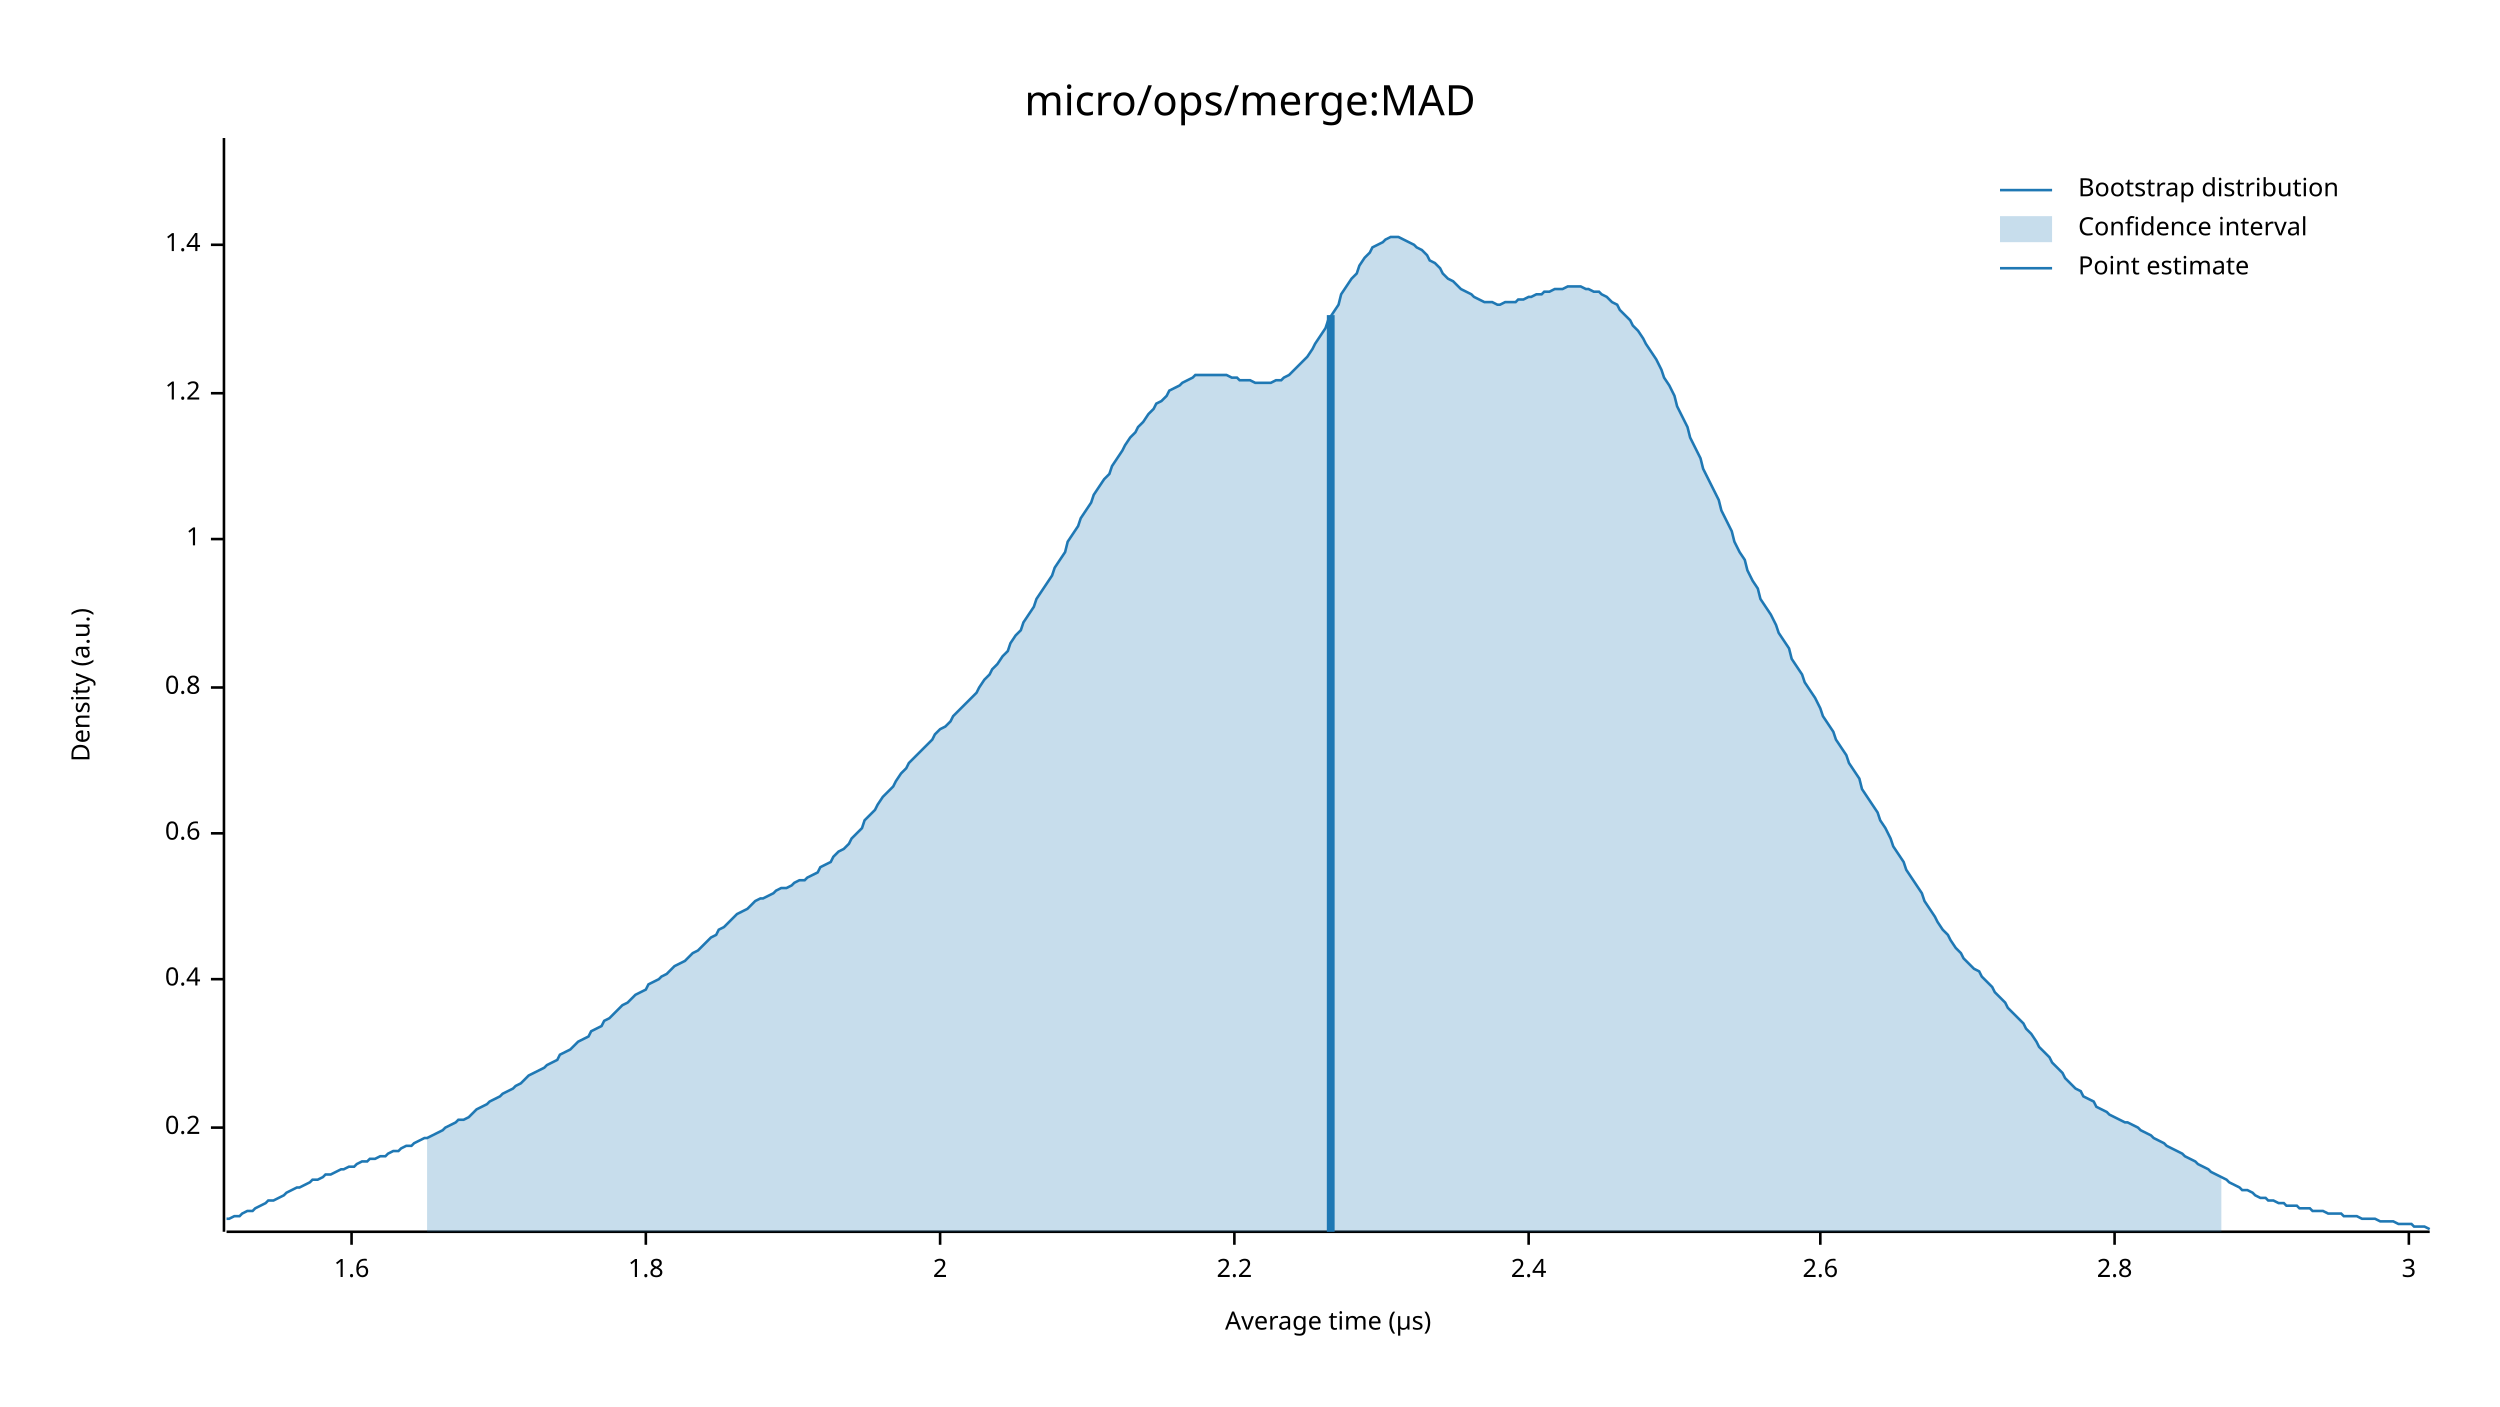
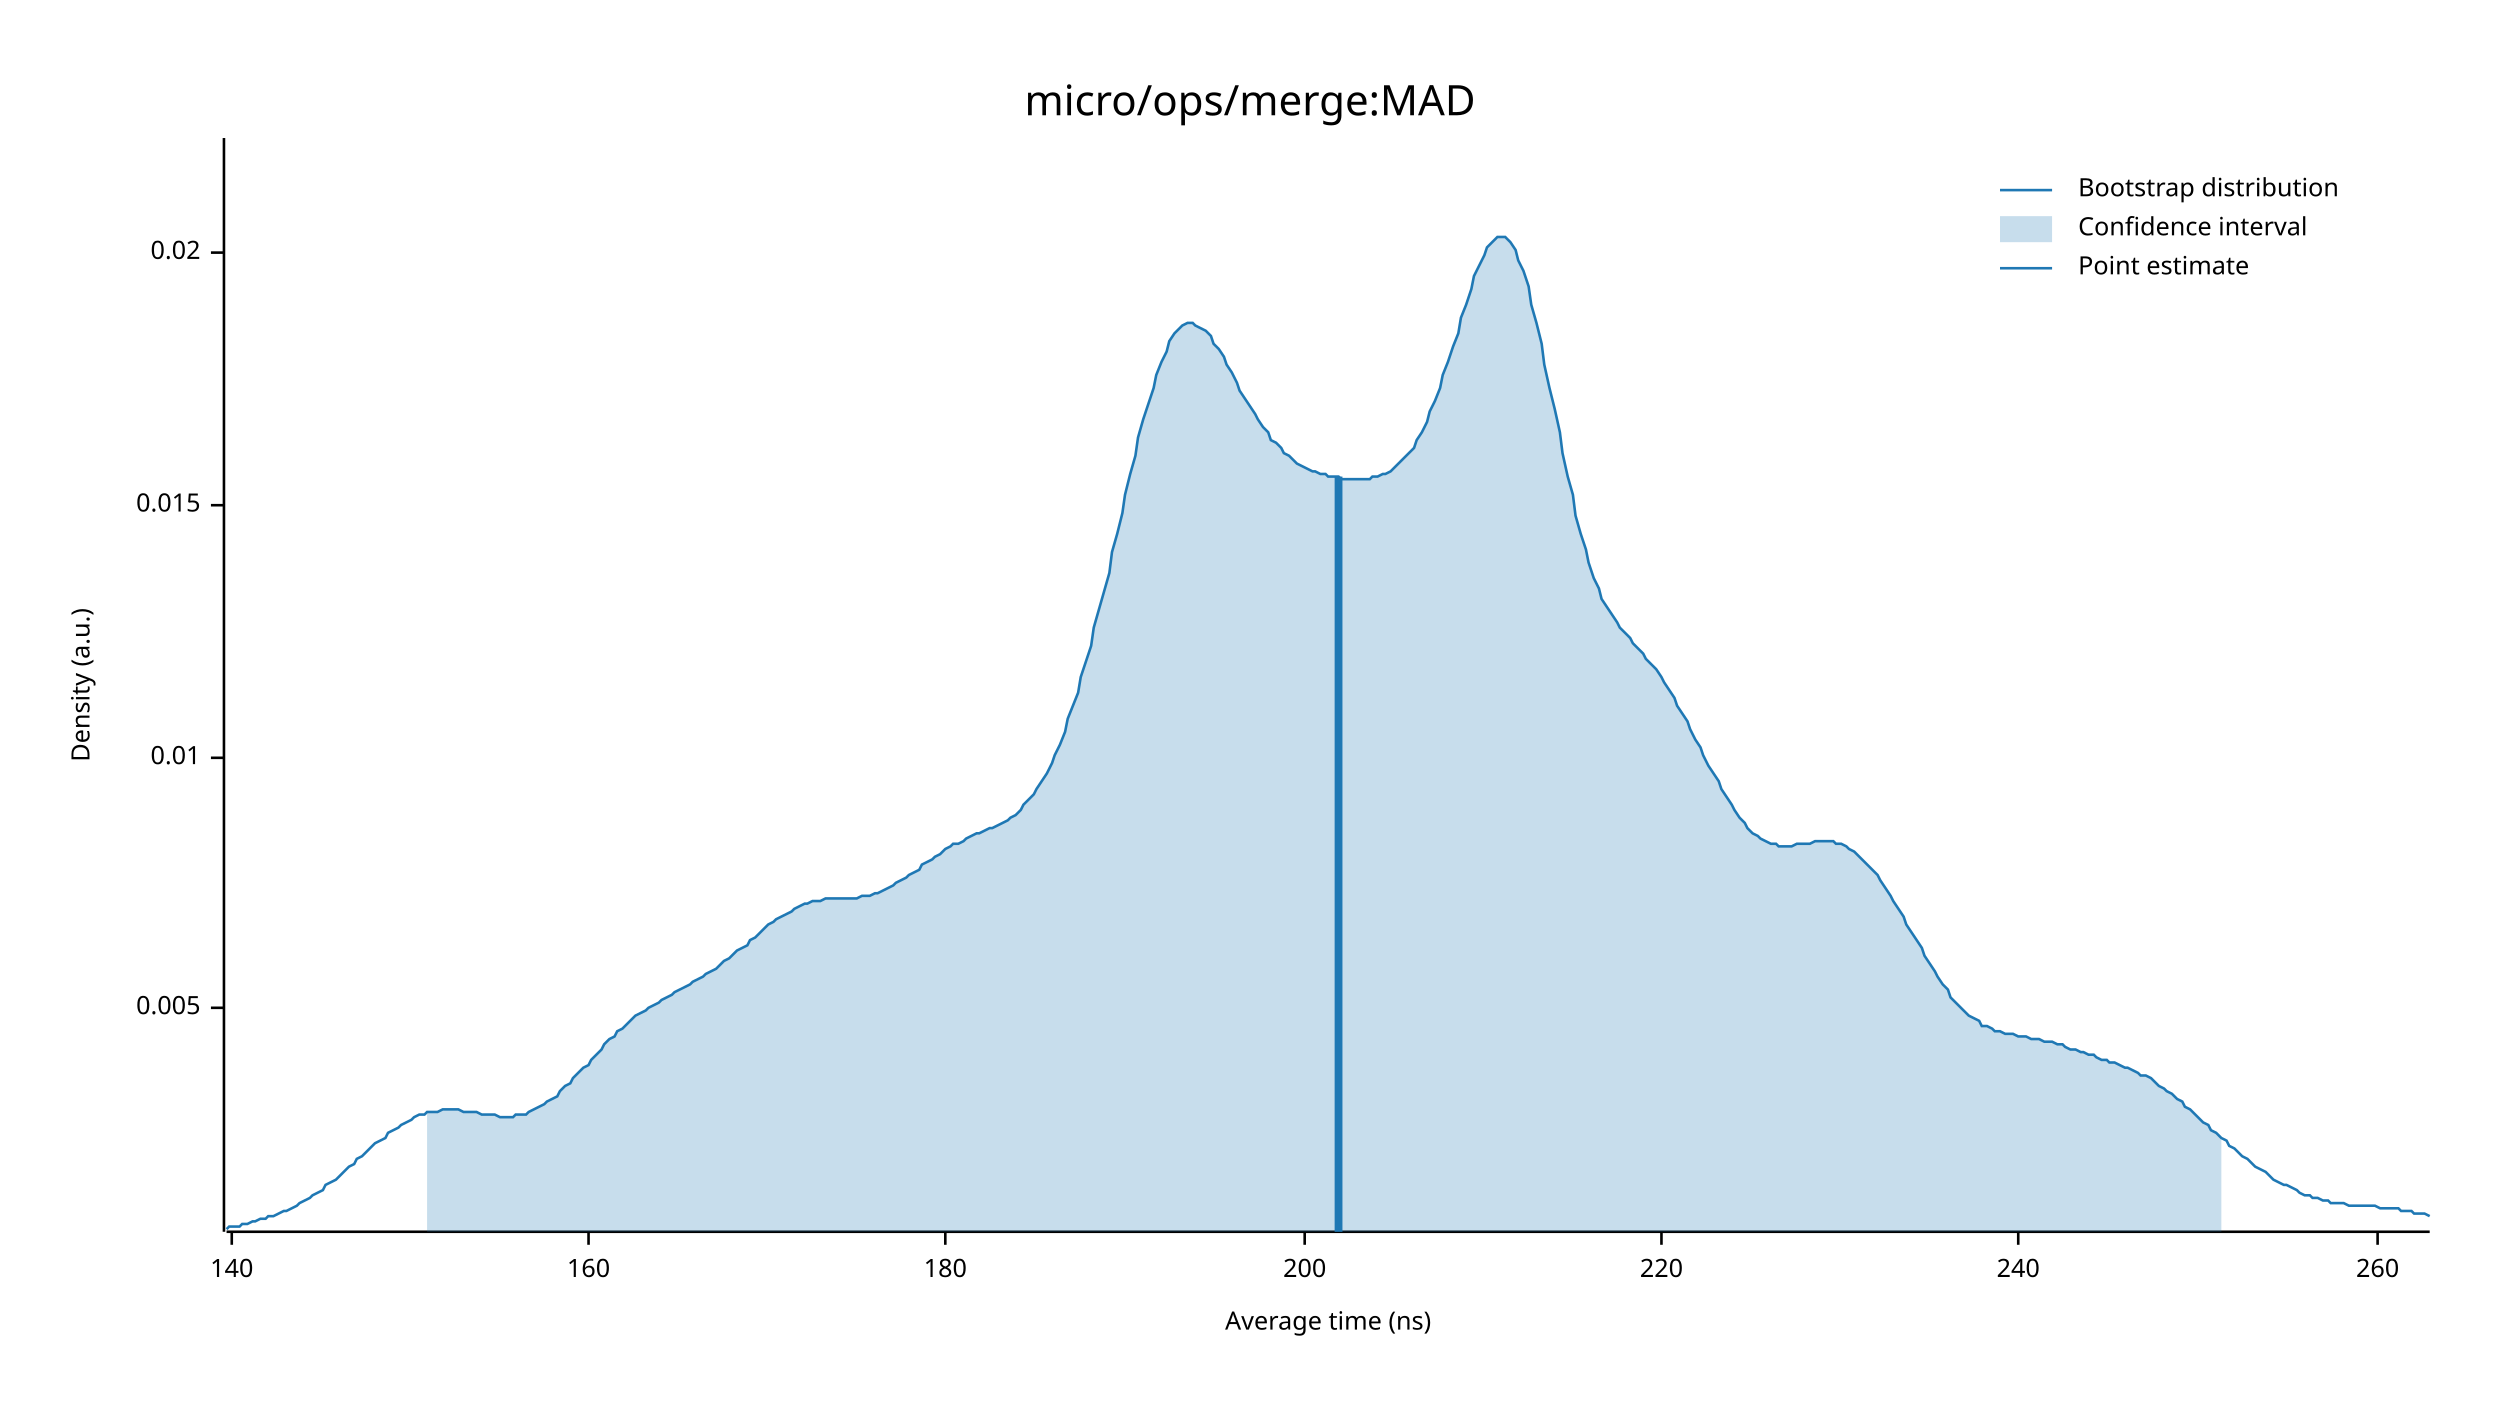
<svg xmlns="http://www.w3.org/2000/svg" width="960" height="540" viewBox="0 0 960 540">
  <text x="480" y="32" dy="0.76em" text-anchor="middle" font-family="sans-serif" font-size="16.129" opacity="1" fill="#000000">
micro/ops/merge:MAD
</text>
  <text x="27" y="263" dy="0.76em" text-anchor="middle" font-family="sans-serif" font-size="9.677" opacity="1" fill="#000000" transform="rotate(270, 27, 263)">
Density (a.u.)
</text>
  <text x="510" y="513" dy="-0.5ex" text-anchor="middle" font-family="sans-serif" font-size="9.677" opacity="1" fill="#000000">
- Average time (µs)
+ Average time (ns)
</text>
  <polyline fill="none" opacity="1" stroke="#000000" stroke-width="1" points="86,53 86,473 " />
-   <text x="77" y="433" dy="0.5ex" text-anchor="end" font-family="sans-serif" font-size="9.677" opacity="1" fill="#000000">
- 0.2
+   <text x="77" y="387" dy="0.5ex" text-anchor="end" font-family="sans-serif" font-size="9.677" opacity="1" fill="#000000">
+ 0.005
</text>
-   <polyline fill="none" opacity="1" stroke="#000000" stroke-width="1" points="81,433 86,433 " />
-   <text x="77" y="376" dy="0.5ex" text-anchor="end" font-family="sans-serif" font-size="9.677" opacity="1" fill="#000000">
- 0.4
+   <polyline fill="none" opacity="1" stroke="#000000" stroke-width="1" points="81,387 86,387 " />
+   <text x="77" y="291" dy="0.5ex" text-anchor="end" font-family="sans-serif" font-size="9.677" opacity="1" fill="#000000">
+ 0.01
</text>
-   <polyline fill="none" opacity="1" stroke="#000000" stroke-width="1" points="81,376 86,376 " />
-   <text x="77" y="320" dy="0.5ex" text-anchor="end" font-family="sans-serif" font-size="9.677" opacity="1" fill="#000000">
- 0.6
+   <polyline fill="none" opacity="1" stroke="#000000" stroke-width="1" points="81,291 86,291 " />
+   <text x="77" y="194" dy="0.5ex" text-anchor="end" font-family="sans-serif" font-size="9.677" opacity="1" fill="#000000">
+ 0.015
</text>
-   <polyline fill="none" opacity="1" stroke="#000000" stroke-width="1" points="81,320 86,320 " />
-   <text x="77" y="264" dy="0.5ex" text-anchor="end" font-family="sans-serif" font-size="9.677" opacity="1" fill="#000000">
- 0.8
+   <polyline fill="none" opacity="1" stroke="#000000" stroke-width="1" points="81,194 86,194 " />
+   <text x="77" y="97" dy="0.5ex" text-anchor="end" font-family="sans-serif" font-size="9.677" opacity="1" fill="#000000">
+ 0.02
</text>
-   <polyline fill="none" opacity="1" stroke="#000000" stroke-width="1" points="81,264 86,264 " />
-   <text x="77" y="207" dy="0.5ex" text-anchor="end" font-family="sans-serif" font-size="9.677" opacity="1" fill="#000000">
- 1
+   <polyline fill="none" opacity="1" stroke="#000000" stroke-width="1" points="81,97 86,97 " />
+   <polyline fill="none" opacity="1" stroke="#000000" stroke-width="1" points="87,473 933,473 " />
+   <text x="89" y="483" dy="0.76em" text-anchor="middle" font-family="sans-serif" font-size="9.677" opacity="1" fill="#000000">
+ 140
</text>
-   <polyline fill="none" opacity="1" stroke="#000000" stroke-width="1" points="81,207 86,207 " />
-   <text x="77" y="151" dy="0.5ex" text-anchor="end" font-family="sans-serif" font-size="9.677" opacity="1" fill="#000000">
- 1.2
+   <polyline fill="none" opacity="1" stroke="#000000" stroke-width="1" points="89,473 89,478 " />
+   <text x="226" y="483" dy="0.76em" text-anchor="middle" font-family="sans-serif" font-size="9.677" opacity="1" fill="#000000">
+ 160
</text>
-   <polyline fill="none" opacity="1" stroke="#000000" stroke-width="1" points="81,151 86,151 " />
-   <text x="77" y="94" dy="0.5ex" text-anchor="end" font-family="sans-serif" font-size="9.677" opacity="1" fill="#000000">
- 1.4
+   <polyline fill="none" opacity="1" stroke="#000000" stroke-width="1" points="226,473 226,478 " />
+   <text x="363" y="483" dy="0.76em" text-anchor="middle" font-family="sans-serif" font-size="9.677" opacity="1" fill="#000000">
+ 180
</text>
-   <polyline fill="none" opacity="1" stroke="#000000" stroke-width="1" points="81,94 86,94 " />
-   <polyline fill="none" opacity="1" stroke="#000000" stroke-width="1" points="87,473 933,473 " />
-   <text x="135" y="483" dy="0.76em" text-anchor="middle" font-family="sans-serif" font-size="9.677" opacity="1" fill="#000000">
- 1.6
+   <polyline fill="none" opacity="1" stroke="#000000" stroke-width="1" points="363,473 363,478 " />
+   <text x="501" y="483" dy="0.76em" text-anchor="middle" font-family="sans-serif" font-size="9.677" opacity="1" fill="#000000">
+ 200
</text>
-   <polyline fill="none" opacity="1" stroke="#000000" stroke-width="1" points="135,473 135,478 " />
-   <text x="248" y="483" dy="0.76em" text-anchor="middle" font-family="sans-serif" font-size="9.677" opacity="1" fill="#000000">
- 1.8
+   <polyline fill="none" opacity="1" stroke="#000000" stroke-width="1" points="501,473 501,478 " />
+   <text x="638" y="483" dy="0.76em" text-anchor="middle" font-family="sans-serif" font-size="9.677" opacity="1" fill="#000000">
+ 220
</text>
-   <polyline fill="none" opacity="1" stroke="#000000" stroke-width="1" points="248,473 248,478 " />
-   <text x="361" y="483" dy="0.76em" text-anchor="middle" font-family="sans-serif" font-size="9.677" opacity="1" fill="#000000">
- 2
+   <polyline fill="none" opacity="1" stroke="#000000" stroke-width="1" points="638,473 638,478 " />
+   <text x="775" y="483" dy="0.76em" text-anchor="middle" font-family="sans-serif" font-size="9.677" opacity="1" fill="#000000">
+ 240
</text>
-   <polyline fill="none" opacity="1" stroke="#000000" stroke-width="1" points="361,473 361,478 " />
-   <text x="474" y="483" dy="0.76em" text-anchor="middle" font-family="sans-serif" font-size="9.677" opacity="1" fill="#000000">
- 2.2
+   <polyline fill="none" opacity="1" stroke="#000000" stroke-width="1" points="775,473 775,478 " />
+   <text x="913" y="483" dy="0.76em" text-anchor="middle" font-family="sans-serif" font-size="9.677" opacity="1" fill="#000000">
+ 260
</text>
-   <polyline fill="none" opacity="1" stroke="#000000" stroke-width="1" points="474,473 474,478 " />
-   <text x="587" y="483" dy="0.76em" text-anchor="middle" font-family="sans-serif" font-size="9.677" opacity="1" fill="#000000">
- 2.4
- </text>
-   <polyline fill="none" opacity="1" stroke="#000000" stroke-width="1" points="587,473 587,478 " />
-   <text x="699" y="483" dy="0.76em" text-anchor="middle" font-family="sans-serif" font-size="9.677" opacity="1" fill="#000000">
- 2.6
- </text>
-   <polyline fill="none" opacity="1" stroke="#000000" stroke-width="1" points="699,473 699,478 " />
-   <text x="812" y="483" dy="0.76em" text-anchor="middle" font-family="sans-serif" font-size="9.677" opacity="1" fill="#000000">
- 2.8
- </text>
-   <polyline fill="none" opacity="1" stroke="#000000" stroke-width="1" points="812,473 812,478 " />
-   <text x="925" y="483" dy="0.76em" text-anchor="middle" font-family="sans-serif" font-size="9.677" opacity="1" fill="#000000">
- 3
- </text>
-   <polyline fill="none" opacity="1" stroke="#000000" stroke-width="1" points="925,473 925,478 " />
-   <polyline fill="none" opacity="1" stroke="#1F78B4" stroke-width="1" points="87,468 88,468 90,467 92,467 93,466 95,465 97,465 98,464 100,463 102,462 103,461 105,461 107,460 109,459 110,458 112,457 114,456 115,456 117,455 119,454 120,453 122,453 124,452 125,451 127,451 129,450 131,449 132,449 134,448 136,448 137,447 139,446 141,446 142,445 144,445 146,444 148,444 149,443 151,442 153,442 154,441 156,440 158,440 159,439 161,438 163,437 164,437 166,436 168,435 170,434 171,433 173,432 175,431 176,430 178,430 180,429 181,428 183,426 185,425 187,424 188,423 190,422 192,421 193,420 195,419 197,418 198,417 200,416 202,414 203,413 205,412 207,411 209,410 210,409 212,408 214,407 215,405 217,404 219,403 220,402 222,400 224,399 226,398 227,396 229,395 231,394 232,392 234,391 236,389 237,388 239,386 241,385 242,384 244,382 246,381 248,380 249,378 251,377 253,376 254,375 256,374 258,372 259,371 261,370 263,369 265,367 266,366 268,365 270,363 271,362 273,360 275,359 276,357 278,356 280,354 281,353 283,351 285,350 287,349 288,348 290,346 292,345 293,345 295,344 297,343 298,342 300,341 302,341 304,340 305,339 307,338 309,338 310,337 312,336 314,335 315,333 317,332 319,331 320,329 322,327 324,326 326,324 327,322 329,320 331,318 332,315 334,313 336,311 337,309 339,306 341,304 343,302 344,300 346,297 348,295 349,293 351,291 353,289 354,288 356,286 358,284 359,282 361,280 363,279 365,277 366,275 368,273 370,271 371,270 373,268 375,266 376,264 378,261 380,259 381,257 383,255 385,252 387,250 388,247 390,244 392,242 393,239 395,236 397,233 398,230 400,227 402,224 404,221 405,218 407,215 409,212 410,208 412,205 414,202 415,199 417,196 419,193 420,190 422,187 424,184 426,182 427,179 429,176 431,173 432,171 434,168 436,166 437,164 439,162 441,159 443,157 444,155 446,154 448,152 449,150 451,149 453,148 454,147 456,146 458,145 459,144 461,144 463,144 465,144 466,144 468,144 470,144 471,144 473,145 475,145 476,146 478,146 480,146 482,147 483,147 485,147 487,147 488,147 490,146 492,146 493,145 495,144 497,142 498,141 500,139 502,137 504,134 505,132 507,129 509,126 510,123 512,120 514,117 515,113 517,110 519,107 521,105 522,102 524,99 526,97 527,95 529,94 531,93 532,92 534,91 536,91 537,91 539,92 541,93 543,94 544,95 546,96 548,98 549,100 551,101 553,103 554,105 556,107 558,108 560,110 561,111 563,112 565,113 566,114 568,115 570,116 571,116 573,116 575,117 576,117 578,116 580,116 582,116 583,115 585,115 587,114 588,114 590,113 592,113 593,112 595,112 597,111 599,111 600,111 602,110 604,110 605,110 607,110 609,111 610,111 612,112 614,112 615,113 617,114 619,116 621,117 622,119 624,121 626,123 627,125 629,127 631,130 632,132 634,135 636,138 638,142 639,145 641,148 643,152 644,156 646,160 648,164 649,168 651,172 653,176 654,180 656,184 658,188 660,192 661,196 663,200 665,204 666,208 668,212 670,215 671,219 673,223 675,226 676,230 678,233 680,236 682,240 683,243 685,246 687,249 688,253 690,256 692,259 693,262 695,265 697,268 699,272 700,275 702,278 704,281 705,284 707,287 709,290 710,293 712,296 714,299 715,303 717,306 719,309 721,312 722,315 724,318 726,322 727,325 729,328 731,331 732,334 734,337 736,340 738,343 739,346 741,349 743,352 744,354 746,357 748,359 749,361 751,364 753,366 754,368 756,370 758,372 760,373 761,375 763,377 765,379 766,381 768,383 770,385 771,387 773,389 775,391 777,393 778,395 780,397 782,400 783,402 785,404 787,406 788,408 790,410 792,412 793,414 795,416 797,418 799,419 800,421 802,422 804,423 805,425 807,426 809,427 810,428 812,429 814,430 816,431 817,431 819,432 821,433 822,434 824,435 826,436 827,437 829,438 831,439 832,440 834,441 836,442 838,443 839,444 841,445 843,446 844,447 846,448 848,449 849,450 851,451 853,452 855,453 856,454 858,455 860,456 861,457 863,457 865,458 866,459 868,460 870,460 871,461 873,461 875,462 877,462 878,463 880,463 882,463 883,464 885,464 887,464 888,465 890,465 892,465 894,466 895,466 897,466 899,466 900,467 902,467 904,467 905,467 907,468 909,468 910,468 912,468 914,469 916,469 917,469 919,469 921,470 922,470 924,470 926,470 927,471 929,471 931,471 933,472 " />
-   <polygon opacity="0.25" fill="#1F78B4" points="164,437 166,436 168,435 170,434 171,433 173,432 175,431 176,430 178,430 180,429 181,428 183,426 185,425 187,424 188,423 190,422 192,421 193,420 195,419 197,418 198,417 200,416 202,414 203,413 205,412 207,411 209,410 210,409 212,408 214,407 215,405 217,404 219,403 220,402 222,400 224,399 226,398 227,396 229,395 231,394 232,392 234,391 236,389 237,388 239,386 241,385 242,384 244,382 246,381 248,380 249,378 251,377 253,376 254,375 256,374 258,372 259,371 261,370 263,369 265,367 266,366 268,365 270,363 271,362 273,360 275,359 276,357 278,356 280,354 281,353 283,351 285,350 287,349 288,348 290,346 292,345 293,345 295,344 297,343 298,342 300,341 302,341 304,340 305,339 307,338 309,338 310,337 312,336 314,335 315,333 317,332 319,331 320,329 322,327 324,326 326,324 327,322 329,320 331,318 332,315 334,313 336,311 337,309 339,306 341,304 343,302 344,300 346,297 348,295 349,293 351,291 353,289 354,288 356,286 358,284 359,282 361,280 363,279 365,277 366,275 368,273 370,271 371,270 373,268 375,266 376,264 378,261 380,259 381,257 383,255 385,252 387,250 388,247 390,244 392,242 393,239 395,236 397,233 398,230 400,227 402,224 404,221 405,218 407,215 409,212 410,208 412,205 414,202 415,199 417,196 419,193 420,190 422,187 424,184 426,182 427,179 429,176 431,173 432,171 434,168 436,166 437,164 439,162 441,159 443,157 444,155 446,154 448,152 449,150 451,149 453,148 454,147 456,146 458,145 459,144 461,144 463,144 465,144 466,144 468,144 470,144 471,144 473,145 475,145 476,146 478,146 480,146 482,147 483,147 485,147 487,147 488,147 490,146 492,146 493,145 495,144 497,142 498,141 500,139 502,137 504,134 505,132 507,129 509,126 510,123 512,120 514,117 515,113 517,110 519,107 521,105 522,102 524,99 526,97 527,95 529,94 531,93 532,92 534,91 536,91 537,91 539,92 541,93 543,94 544,95 546,96 548,98 549,100 551,101 553,103 554,105 556,107 558,108 560,110 561,111 563,112 565,113 566,114 568,115 570,116 571,116 573,116 575,117 576,117 578,116 580,116 582,116 583,115 585,115 587,114 588,114 590,113 592,113 593,112 595,112 597,111 599,111 600,111 602,110 604,110 605,110 607,110 609,111 610,111 612,112 614,112 615,113 617,114 619,116 621,117 622,119 624,121 626,123 627,125 629,127 631,130 632,132 634,135 636,138 638,142 639,145 641,148 643,152 644,156 646,160 648,164 649,168 651,172 653,176 654,180 656,184 658,188 660,192 661,196 663,200 665,204 666,208 668,212 670,215 671,219 673,223 675,226 676,230 678,233 680,236 682,240 683,243 685,246 687,249 688,253 690,256 692,259 693,262 695,265 697,268 699,272 700,275 702,278 704,281 705,284 707,287 709,290 710,293 712,296 714,299 715,303 717,306 719,309 721,312 722,315 724,318 726,322 727,325 729,328 731,331 732,334 734,337 736,340 738,343 739,346 741,349 743,352 744,354 746,357 748,359 749,361 751,364 753,366 754,368 756,370 758,372 760,373 761,375 763,377 765,379 766,381 768,383 770,385 771,387 773,389 775,391 777,393 778,395 780,397 782,400 783,402 785,404 787,406 788,408 790,410 792,412 793,414 795,416 797,418 799,419 800,421 802,422 804,423 805,425 807,426 809,427 810,428 812,429 814,430 816,431 817,431 819,432 821,433 822,434 824,435 826,436 827,437 829,438 831,439 832,440 834,441 836,442 838,443 839,444 841,445 843,446 844,447 846,448 848,449 849,450 851,451 853,452 853,473 164,473 " />
-   <polyline fill="none" opacity="1" stroke="#1F78B4" stroke-width="3" points="511,473 511,121 " />
+   <polyline fill="none" opacity="1" stroke="#000000" stroke-width="1" points="913,473 913,478 " />
+   <polyline fill="none" opacity="1" stroke="#1F78B4" stroke-width="1" points="87,472 88,471 90,471 92,471 93,470 95,470 97,469 98,469 100,468 102,468 103,467 105,467 107,466 109,465 110,465 112,464 114,463 115,462 117,461 119,460 120,459 122,458 124,457 125,455 127,454 129,453 131,451 132,450 134,448 136,447 137,445 139,444 141,442 142,441 144,439 146,438 148,437 149,435 151,434 153,433 154,432 156,431 158,430 159,429 161,428 163,428 164,427 166,427 168,427 170,426 171,426 173,426 175,426 176,426 178,427 180,427 181,427 183,427 185,428 187,428 188,428 190,428 192,429 193,429 195,429 197,429 198,428 200,428 202,428 203,427 205,426 207,425 209,424 210,423 212,422 214,421 215,419 217,417 219,416 220,414 222,412 224,410 226,409 227,407 229,405 231,403 232,401 234,399 236,398 237,396 239,395 241,393 242,392 244,390 246,389 248,388 249,387 251,386 253,385 254,384 256,383 258,382 259,381 261,380 263,379 265,378 266,377 268,376 270,375 271,374 273,373 275,372 276,371 278,369 280,368 281,367 283,365 285,364 287,363 288,361 290,360 292,358 293,357 295,355 297,354 298,353 300,352 302,351 304,350 305,349 307,348 309,347 310,347 312,346 314,346 315,346 317,345 319,345 320,345 322,345 324,345 326,345 327,345 329,345 331,344 332,344 334,344 336,343 337,343 339,342 341,341 343,340 344,339 346,338 348,337 349,336 351,335 353,334 354,332 356,331 358,330 359,329 361,328 363,326 365,325 366,324 368,324 370,323 371,322 373,321 375,320 376,320 378,319 380,318 381,318 383,317 385,316 387,315 388,314 390,313 392,311 393,309 395,307 397,305 398,303 400,300 402,297 404,293 405,290 407,286 409,281 410,276 412,271 414,266 415,260 417,254 419,248 420,241 422,234 424,227 426,220 427,212 429,205 431,197 432,190 434,182 436,175 437,168 439,161 441,155 443,149 444,144 446,139 448,135 449,131 451,128 453,126 454,125 456,124 458,124 459,125 461,126 463,127 465,129 466,132 468,134 470,137 471,140 473,143 475,147 476,150 478,153 480,156 482,159 483,161 485,164 487,166 488,169 490,170 492,172 493,174 495,175 497,177 498,178 500,179 502,180 504,181 505,181 507,182 509,182 510,183 512,183 514,183 515,184 517,184 519,184 521,184 522,184 524,184 526,184 527,183 529,183 531,182 532,182 534,181 536,179 537,178 539,176 541,174 543,172 544,169 546,166 548,162 549,158 551,154 553,149 554,144 556,139 558,133 560,128 561,122 563,117 565,111 566,106 568,102 570,98 571,95 573,93 575,91 576,91 578,91 580,93 582,96 583,100 585,104 587,110 588,117 590,124 592,132 593,140 595,149 597,157 599,166 600,174 602,183 604,190 605,198 607,205 609,211 610,216 612,222 614,226 615,230 617,233 619,236 621,239 622,241 624,243 626,245 627,247 629,249 631,251 632,253 634,255 636,257 638,260 639,262 641,265 643,268 644,271 646,274 648,277 649,280 651,284 653,287 654,290 656,294 658,297 660,300 661,303 663,306 665,309 666,311 668,314 670,316 671,318 673,320 675,321 676,322 678,323 680,324 682,324 683,325 685,325 687,325 688,325 690,324 692,324 693,324 695,324 697,323 699,323 700,323 702,323 704,323 705,324 707,324 709,325 710,326 712,327 714,329 715,330 717,332 719,334 721,336 722,338 724,341 726,344 727,346 729,349 731,352 732,355 734,358 736,361 738,364 739,367 741,370 743,373 744,375 746,378 748,380 749,383 751,385 753,387 754,388 756,390 758,391 760,392 761,394 763,394 765,395 766,396 768,396 770,397 771,397 773,397 775,398 777,398 778,398 780,399 782,399 783,399 785,400 787,400 788,400 790,401 792,401 793,402 795,403 797,403 799,404 800,404 802,405 804,405 805,406 807,407 809,407 810,408 812,408 814,409 816,410 817,410 819,411 821,412 822,413 824,413 826,414 827,415 829,417 831,418 832,419 834,420 836,422 838,423 839,425 841,426 843,428 844,429 846,431 848,432 849,434 851,435 853,437 855,438 856,440 858,441 860,443 861,444 863,445 865,447 866,448 868,449 870,450 871,451 873,453 875,454 877,455 878,455 880,456 882,457 883,458 885,459 887,459 888,460 890,460 892,461 894,461 895,462 897,462 899,462 900,462 902,463 904,463 905,463 907,463 909,463 910,463 912,463 914,464 916,464 917,464 919,464 921,464 922,465 924,465 926,465 927,466 929,466 931,466 933,467 " />
+   <polygon opacity="0.25" fill="#1F78B4" points="164,427 166,427 168,427 170,426 171,426 173,426 175,426 176,426 178,427 180,427 181,427 183,427 185,428 187,428 188,428 190,428 192,429 193,429 195,429 197,429 198,428 200,428 202,428 203,427 205,426 207,425 209,424 210,423 212,422 214,421 215,419 217,417 219,416 220,414 222,412 224,410 226,409 227,407 229,405 231,403 232,401 234,399 236,398 237,396 239,395 241,393 242,392 244,390 246,389 248,388 249,387 251,386 253,385 254,384 256,383 258,382 259,381 261,380 263,379 265,378 266,377 268,376 270,375 271,374 273,373 275,372 276,371 278,369 280,368 281,367 283,365 285,364 287,363 288,361 290,360 292,358 293,357 295,355 297,354 298,353 300,352 302,351 304,350 305,349 307,348 309,347 310,347 312,346 314,346 315,346 317,345 319,345 320,345 322,345 324,345 326,345 327,345 329,345 331,344 332,344 334,344 336,343 337,343 339,342 341,341 343,340 344,339 346,338 348,337 349,336 351,335 353,334 354,332 356,331 358,330 359,329 361,328 363,326 365,325 366,324 368,324 370,323 371,322 373,321 375,320 376,320 378,319 380,318 381,318 383,317 385,316 387,315 388,314 390,313 392,311 393,309 395,307 397,305 398,303 400,300 402,297 404,293 405,290 407,286 409,281 410,276 412,271 414,266 415,260 417,254 419,248 420,241 422,234 424,227 426,220 427,212 429,205 431,197 432,190 434,182 436,175 437,168 439,161 441,155 443,149 444,144 446,139 448,135 449,131 451,128 453,126 454,125 456,124 458,124 459,125 461,126 463,127 465,129 466,132 468,134 470,137 471,140 473,143 475,147 476,150 478,153 480,156 482,159 483,161 485,164 487,166 488,169 490,170 492,172 493,174 495,175 497,177 498,178 500,179 502,180 504,181 505,181 507,182 509,182 510,183 512,183 514,183 515,184 517,184 519,184 521,184 522,184 524,184 526,184 527,183 529,183 531,182 532,182 534,181 536,179 537,178 539,176 541,174 543,172 544,169 546,166 548,162 549,158 551,154 553,149 554,144 556,139 558,133 560,128 561,122 563,117 565,111 566,106 568,102 570,98 571,95 573,93 575,91 576,91 578,91 580,93 582,96 583,100 585,104 587,110 588,117 590,124 592,132 593,140 595,149 597,157 599,166 600,174 602,183 604,190 605,198 607,205 609,211 610,216 612,222 614,226 615,230 617,233 619,236 621,239 622,241 624,243 626,245 627,247 629,249 631,251 632,253 634,255 636,257 638,260 639,262 641,265 643,268 644,271 646,274 648,277 649,280 651,284 653,287 654,290 656,294 658,297 660,300 661,303 663,306 665,309 666,311 668,314 670,316 671,318 673,320 675,321 676,322 678,323 680,324 682,324 683,325 685,325 687,325 688,325 690,324 692,324 693,324 695,324 697,323 699,323 700,323 702,323 704,323 705,324 707,324 709,325 710,326 712,327 714,329 715,330 717,332 719,334 721,336 722,338 724,341 726,344 727,346 729,349 731,352 732,355 734,358 736,361 738,364 739,367 741,370 743,373 744,375 746,378 748,380 749,383 751,385 753,387 754,388 756,390 758,391 760,392 761,394 763,394 765,395 766,396 768,396 770,397 771,397 773,397 775,398 777,398 778,398 780,399 782,399 783,399 785,400 787,400 788,400 790,401 792,401 793,402 795,403 797,403 799,404 800,404 802,405 804,405 805,406 807,407 809,407 810,408 812,408 814,409 816,410 817,410 819,411 821,412 822,413 824,413 826,414 827,415 829,417 831,418 832,419 834,420 836,422 838,423 839,425 841,426 843,428 844,429 846,431 848,432 849,434 851,435 853,437 853,473 164,473 " />
+   <polyline fill="none" opacity="1" stroke="#1F78B4" stroke-width="3" points="514,473 514,183 " />
  <text x="798" y="68" dy="0.76em" text-anchor="start" font-family="sans-serif" font-size="9.677" opacity="1" fill="#000000">
Bootstrap distribution
</text>
  <text x="798" y="83" dy="0.76em" text-anchor="start" font-family="sans-serif" font-size="9.677" opacity="1" fill="#000000">
Confidence interval
</text>
  <text x="798" y="98" dy="0.76em" text-anchor="start" font-family="sans-serif" font-size="9.677" opacity="1" fill="#000000">
Point estimate
</text>
  <polyline fill="none" opacity="1" stroke="#1F78B4" stroke-width="1" points="768,73 788,73 " />
  <rect x="768" y="83" width="20" height="10" opacity="0.25" fill="#1F78B4" stroke="none" />
  <polyline fill="none" opacity="1" stroke="#1F78B4" stroke-width="1" points="768,103 788,103 " />
</svg>
